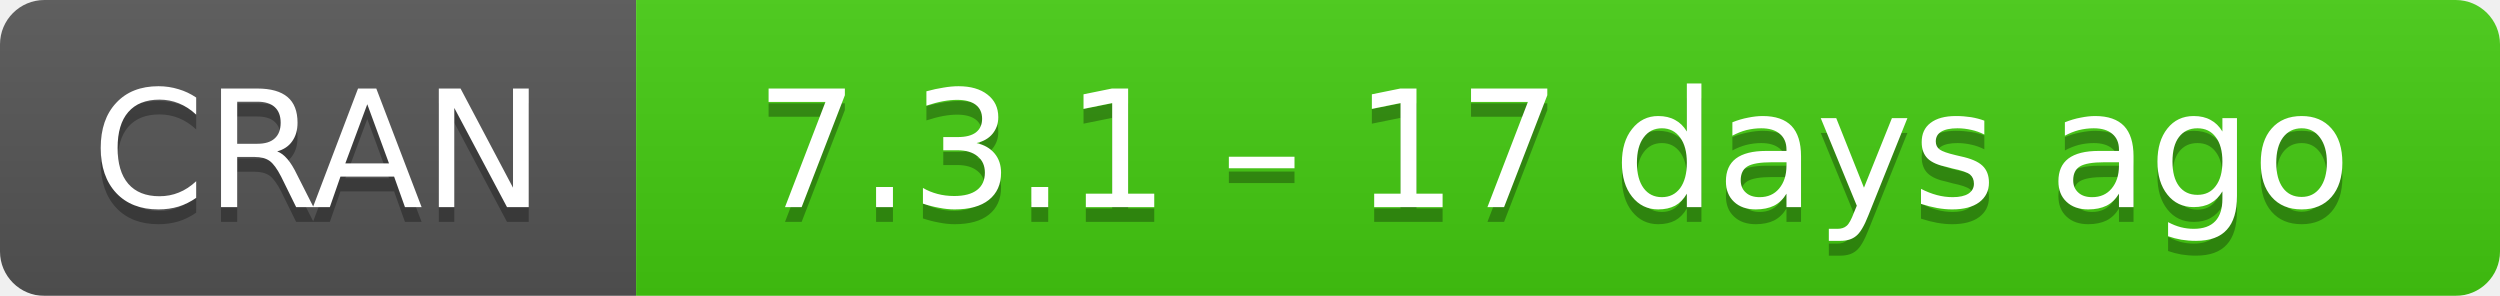
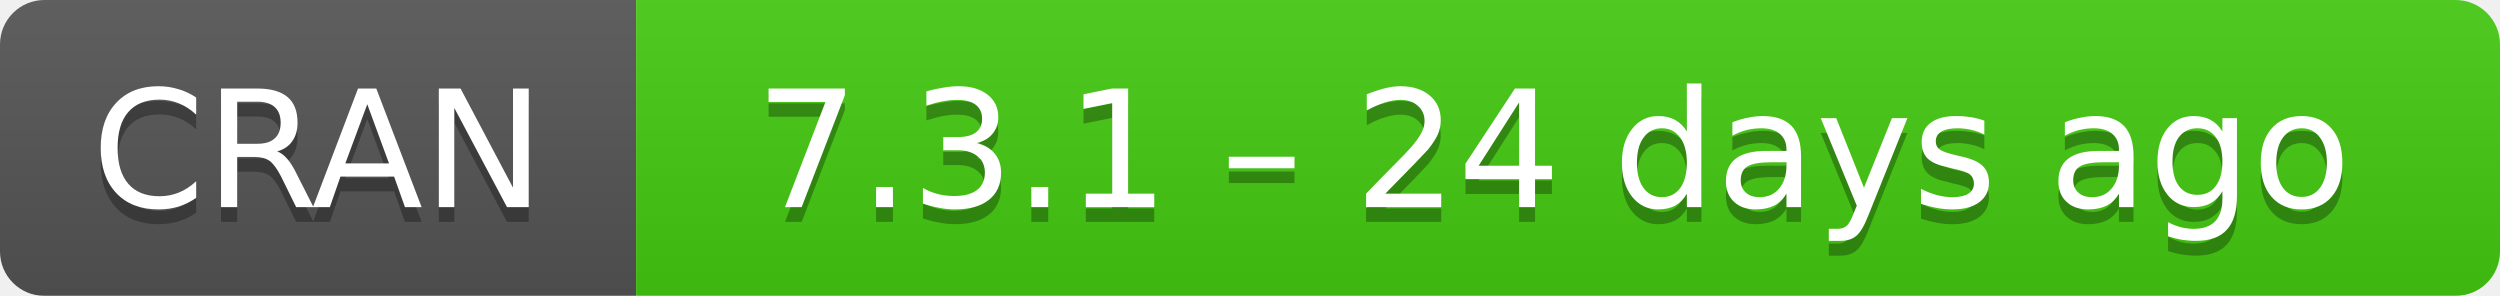
- <svg xmlns="http://www.w3.org/2000/svg" width="169" height="20" aria-label="CRAN 7.3.1 – 17 days ago">
+ <svg xmlns="http://www.w3.org/2000/svg" width="169" height="20" aria-label="CRAN 7.3.1 – 24 days ago">
  <linearGradient id="b" x2="0" y2="100%">
    <stop offset="0" stop-color="#bbb" stop-opacity=".1" />
    <stop offset="1" stop-opacity=".1" />
  </linearGradient>
  <mask id="a">
    <rect width="169" height="20" rx="3" fill="#fff" />
  </mask>
  <g mask="url(#a)">
    <path fill="#555" d="M0 0h43v20H0z" />
    <path fill="#4c1" d="M43 0h147v20H43z" />
    <path fill="url(#b)" d="M0 0h169v20H0z" />
  </g>
  <g fill="#fff" text-anchor="middle" font-family="DejaVu Sans,Verdana,Geneva,sans-serif" font-size="11">
    <text x="21.5" y="15" fill="#010101" fill-opacity=".3">
      CRAN
    </text>
    <text x="21.5" y="14">
      CRAN
    </text>
    <text x="105" y="15" fill="#010101" fill-opacity=".3">
-       7.3.1 – 17 days ago
+       7.3.1 – 24 days ago
    </text>
    <text x="105" y="14">
-       7.3.1 – 17 days ago
+       7.3.1 – 24 days ago
    </text>
  </g>
</svg>
